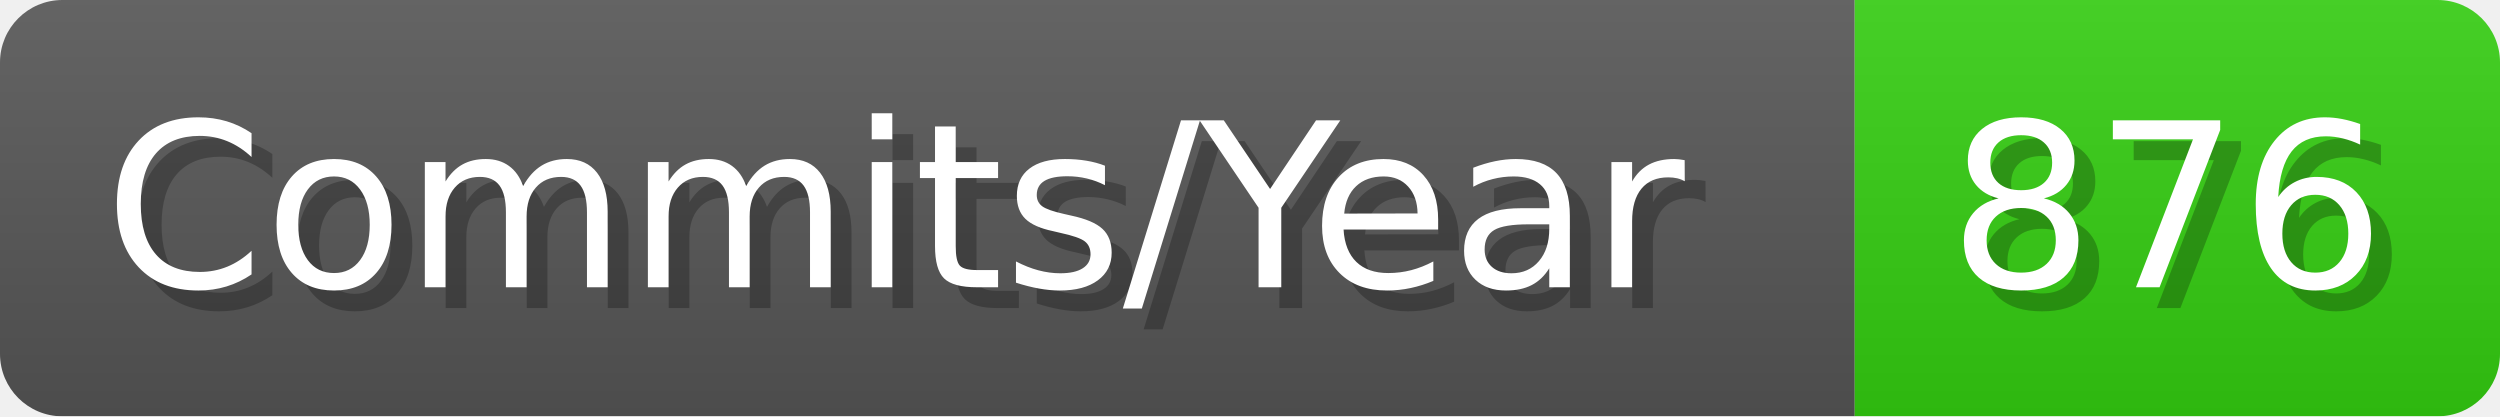
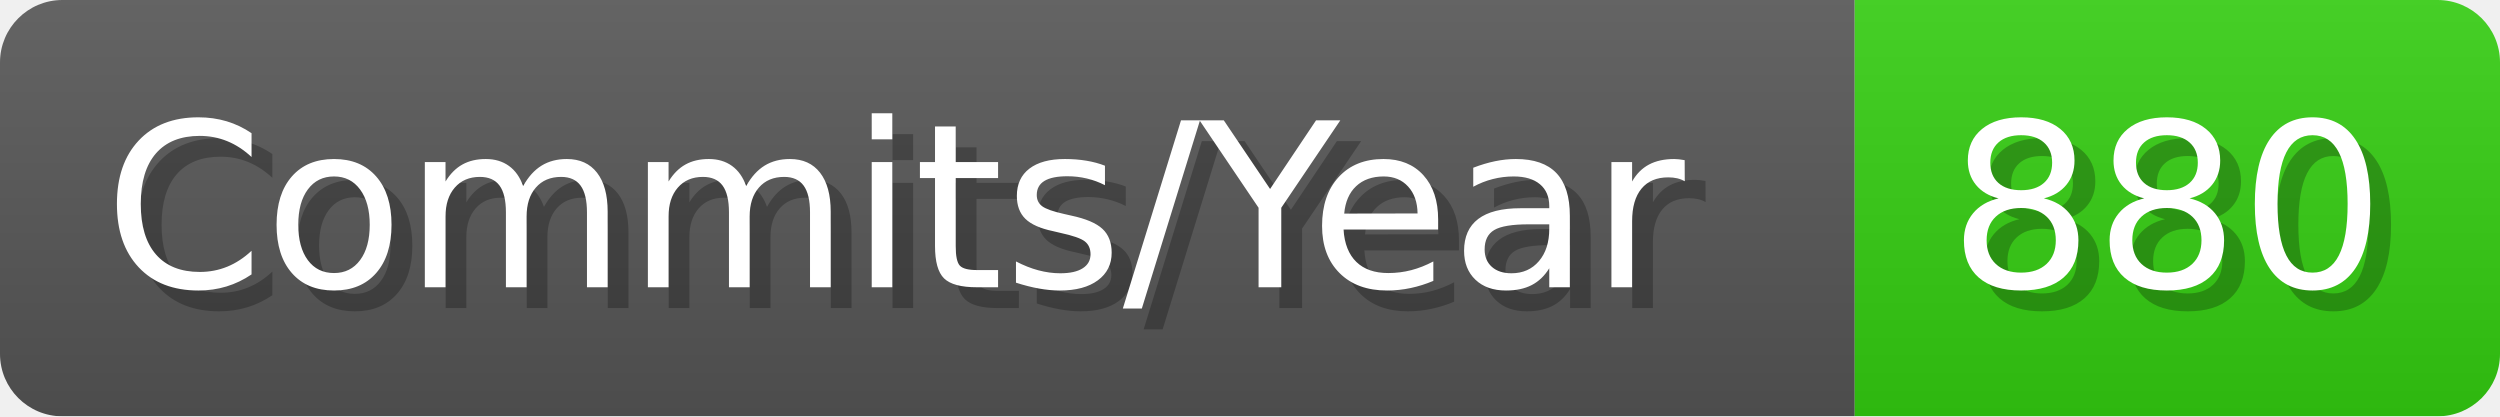
- <svg xmlns="http://www.w3.org/2000/svg" width="120.1" height="20" viewBox="0 0 1201 200" role="img" aria-label="Commits/Year: 876">
+ <svg xmlns="http://www.w3.org/2000/svg" width="120.1" height="20" viewBox="0 0 1201 200" role="img" aria-label="Commits/Year: 880">
  <linearGradient id="aUPdi" x2="0" y2="100%">
    <stop offset="0" stop-opacity=".1" stop-color="#EEE" />
    <stop offset="1" stop-opacity=".1" />
  </linearGradient>
  <mask id="WfAiQ">
    <rect width="1201" height="200" rx="30" fill="#FFF" />
  </mask>
  <g mask="url(#WfAiQ)">
    <rect width="891" height="200" fill="#555" />
    <rect width="310" height="200" fill="#3C1" x="891" />
    <rect width="1201" height="200" fill="url(#aUPdi)" />
  </g>
  <g aria-hidden="true" fill="#fff" text-anchor="start" font-family="Verdana,DejaVu Sans,sans-serif" font-size="110">
    <text x="60" y="148" textLength="791" fill="#000" opacity="0.25">Commits/Year</text>
    <text x="50" y="138" textLength="791">Commits/Year</text>
-     <text x="946" y="148" textLength="210" fill="#000" opacity="0.25">876</text>
-     <text x="936" y="138" textLength="210">876</text>
+     <text x="946" y="148" textLength="210" fill="#000" opacity="0.25">880</text>
+     <text x="936" y="138" textLength="210">880</text>
  </g>
</svg>
